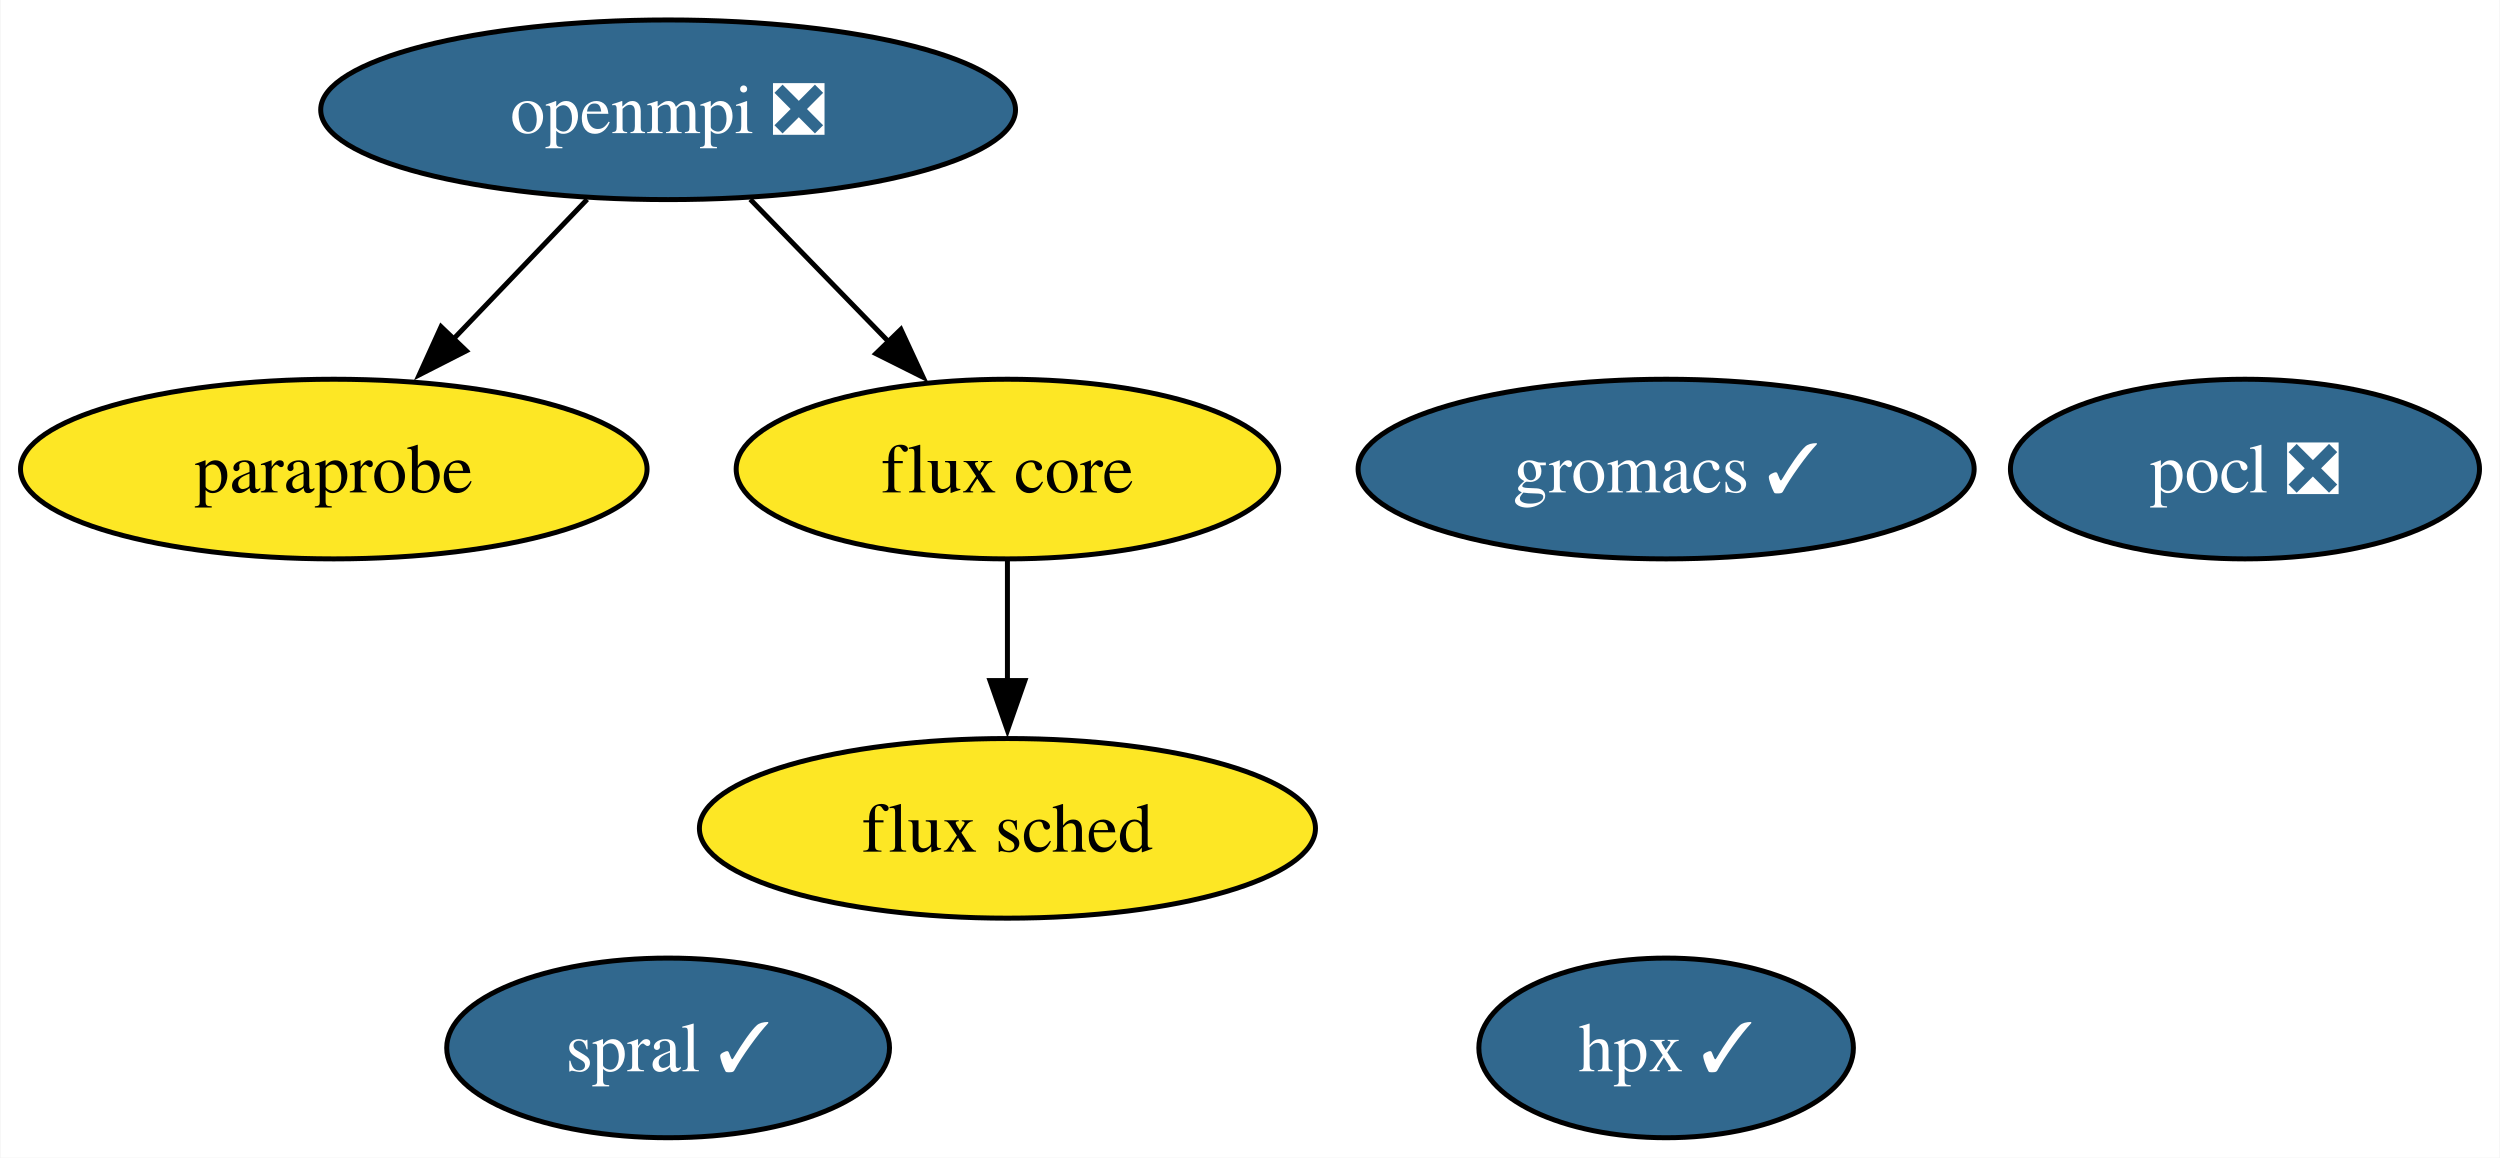
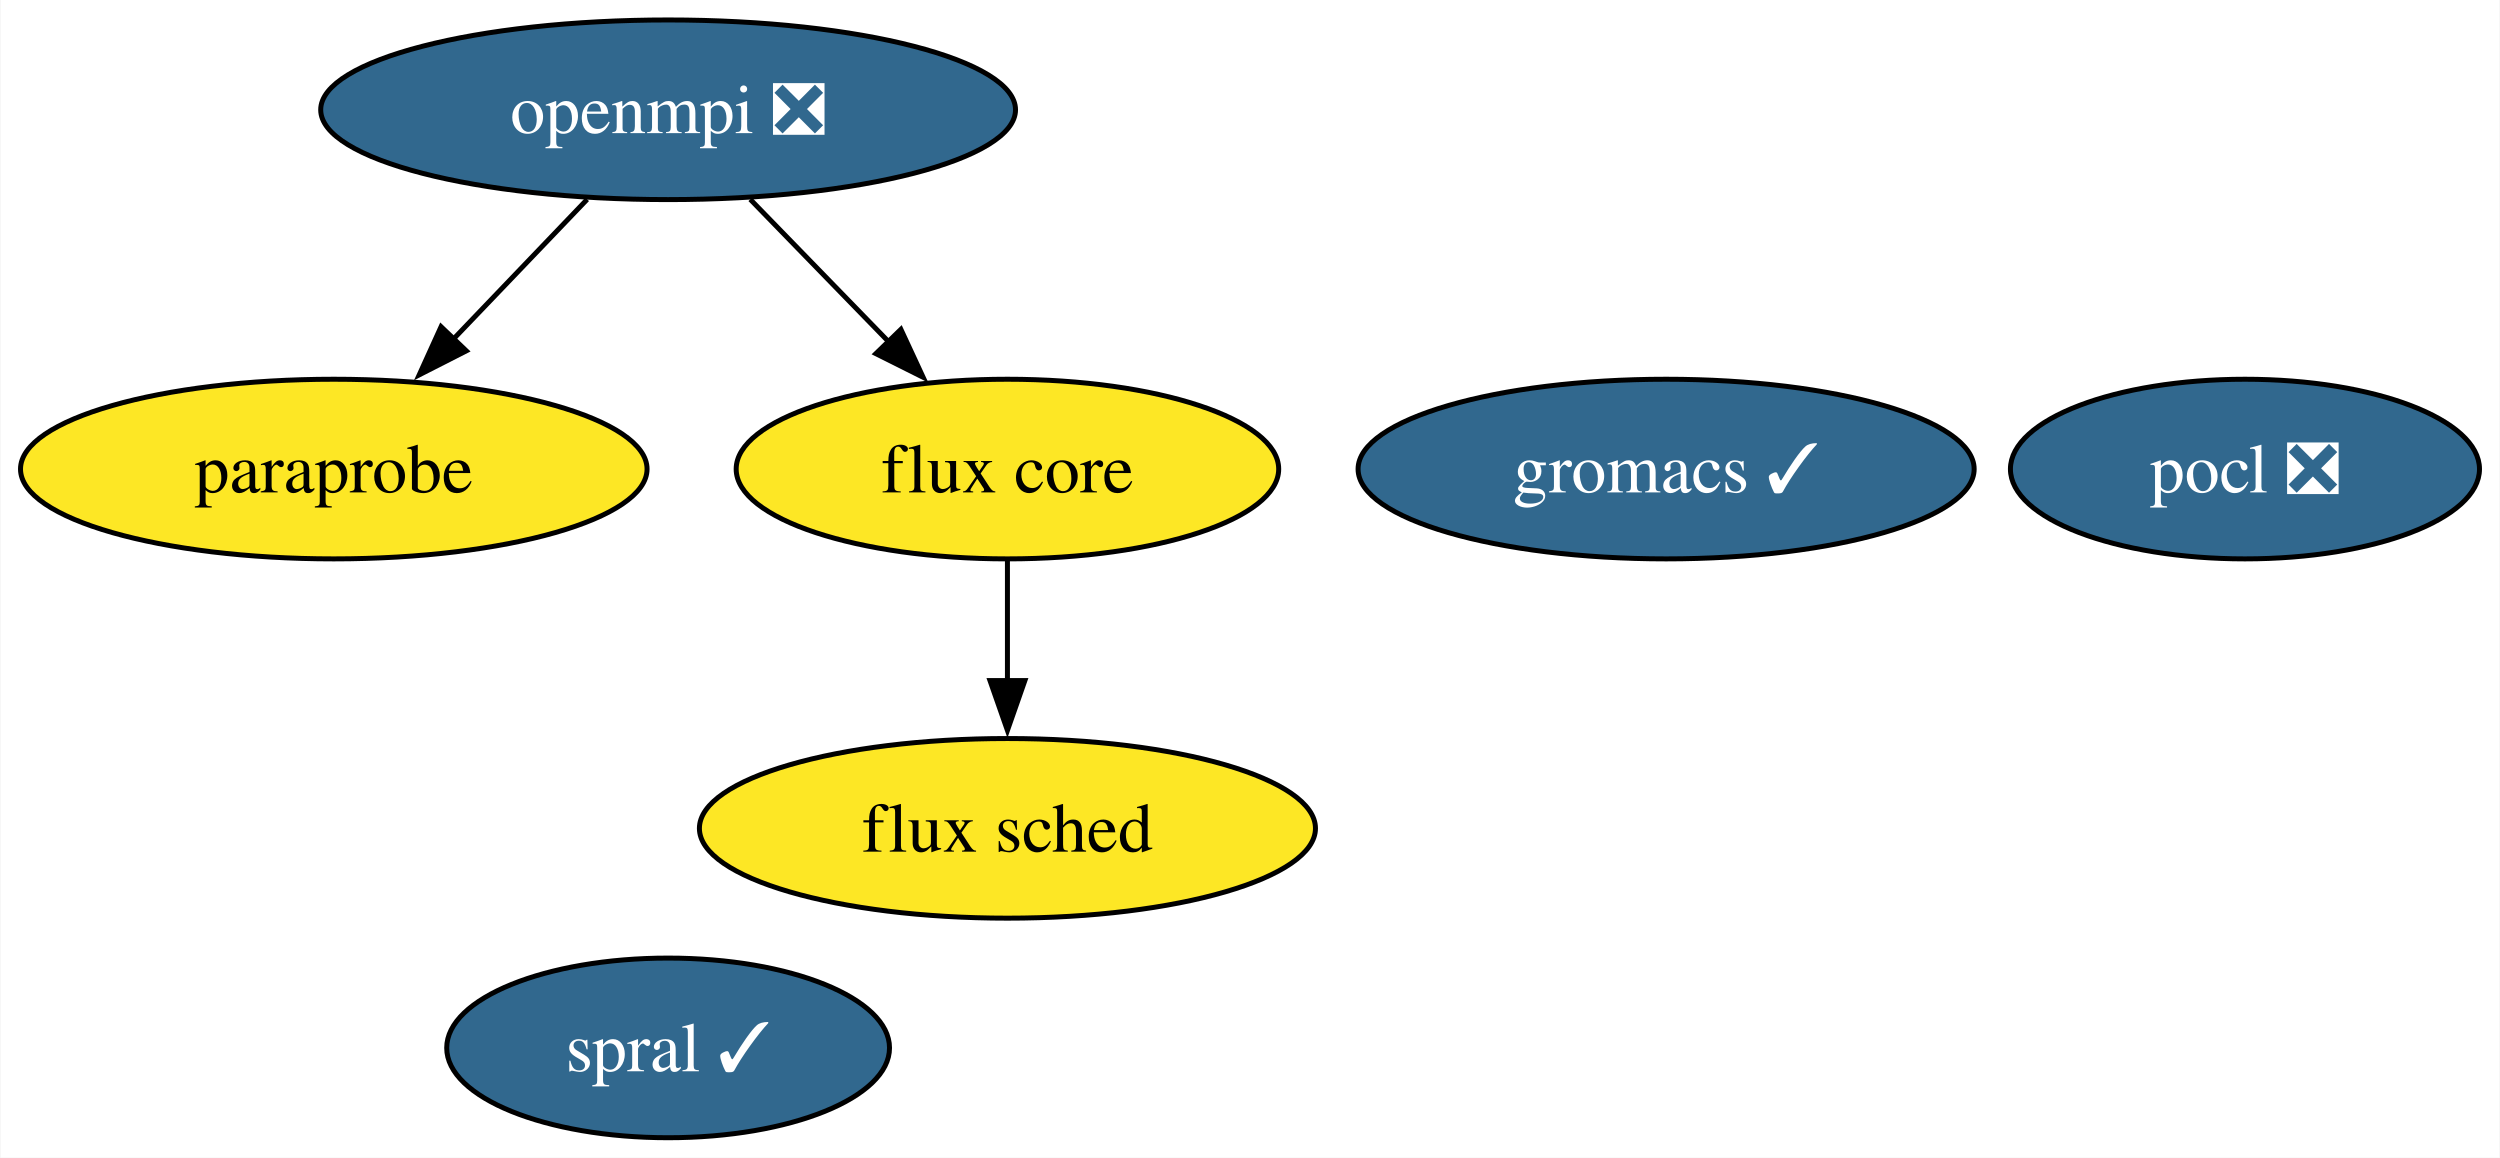
<svg xmlns="http://www.w3.org/2000/svg" xmlns:xlink="http://www.w3.org/1999/xlink" width="501pt" height="232pt" viewBox="0.00 0.00 500.78 232.00">
  <g id="graph0" class="graph" transform="scale(1 1) rotate(0) translate(4 228)">
    <polygon fill="white" stroke="none" points="-4,4 -4,-228 496.78,-228 496.78,4 -4,4" />
    <g id="node1" class="node">
      <g id="a_node1">
        <a xlink:href="https://github.com/conda-forge/openmpi-feedstock/pull/141" xlink:title="openmpi ❎">
          <ellipse fill="#31688e" stroke="black" cx="129.78" cy="-206" rx="69.62" ry="18" />
          <text text-anchor="middle" x="129.78" y="-201.32" font-family="Times,serif" font-size="14.00" fill="white">openmpi ❎</text>
        </a>
      </g>
    </g>
-     <g id="node5" class="node">
-       <g id="a_node5">
+     <g id="node4" class="node">
+       <g id="a_node4">
        <a xlink:href="https://github.com/conda-forge/paraprobe-feedstock" xlink:title="paraprobe">
          <ellipse fill="#fde725" stroke="black" cx="62.78" cy="-134" rx="62.78" ry="18" />
          <text text-anchor="middle" x="62.78" y="-129.32" font-family="Times,serif" font-size="14.00">paraprobe</text>
        </a>
      </g>
    </g>
    <g id="edge2" class="edge">
      <path fill="none" stroke="black" d="M113.56,-188.05C105.5,-179.63 95.59,-169.28 86.68,-159.97" />
      <polygon fill="black" stroke="black" points="89.34,-157.69 79.9,-152.88 84.28,-162.53 89.34,-157.69" />
    </g>
-     <g id="node6" class="node">
-       <g id="a_node6">
+     <g id="node5" class="node">
+       <g id="a_node5">
        <a xlink:href="https://github.com/conda-forge/flux-core-feedstock" xlink:title="flux core">
          <ellipse fill="#fde725" stroke="black" cx="197.78" cy="-134" rx="54.36" ry="18" />
          <text text-anchor="middle" x="197.78" y="-129.32" font-family="Times,serif" font-size="14.00">flux core</text>
        </a>
      </g>
    </g>
    <g id="edge1" class="edge">
      <path fill="none" stroke="black" d="M146.24,-188.05C154.55,-179.5 164.78,-168.97 173.93,-159.56" />
      <polygon fill="black" stroke="black" points="176.43,-162 180.89,-152.39 171.41,-157.13 176.43,-162" />
    </g>
    <g id="node2" class="node">
      <g id="a_node2">
        <a xlink:href="https://github.com/conda-forge/pocl-feedstock/pull/93" xlink:title="pocl ❎">
          <ellipse fill="#31688e" stroke="black" cx="445.78" cy="-134" rx="47" ry="18" />
          <text text-anchor="middle" x="445.78" y="-129.32" font-family="Times,serif" font-size="14.00" fill="white">pocl ❎</text>
        </a>
      </g>
    </g>
    <g id="node3" class="node">
      <g id="a_node3">
        <a xlink:href="https://github.com/conda-forge/gromacs-feedstock/pull/38" xlink:title="gromacs ✓">
          <ellipse fill="#31688e" stroke="black" cx="329.78" cy="-134" rx="61.73" ry="18" />
          <text text-anchor="middle" x="329.78" y="-129.32" font-family="Times,serif" font-size="14.00" fill="white">gromacs ✓</text>
        </a>
      </g>
    </g>
-     <g id="node4" class="node">
-       <g id="a_node4">
-         <a xlink:href="https://github.com/conda-forge/hpx-feedstock/pull/22" xlink:title="hpx ✓">
-           <ellipse fill="#31688e" stroke="black" cx="329.78" cy="-18" rx="37.53" ry="18" />
-           <text text-anchor="middle" x="329.78" y="-13.32" font-family="Times,serif" font-size="14.00" fill="white">hpx ✓</text>
-         </a>
-       </g>
-     </g>
-     <g id="node7" class="node">
-       <g id="a_node7">
+     <g id="node6" class="node">
+       <g id="a_node6">
        <a xlink:href="https://github.com/conda-forge/flux-sched-feedstock" xlink:title="flux sched">
          <ellipse fill="#fde725" stroke="black" cx="197.78" cy="-62" rx="61.73" ry="18" />
          <text text-anchor="middle" x="197.78" y="-57.33" font-family="Times,serif" font-size="14.00">flux sched</text>
        </a>
      </g>
    </g>
    <g id="edge3" class="edge">
      <path fill="none" stroke="black" d="M197.78,-115.7C197.78,-108.41 197.78,-99.73 197.78,-91.54" />
      <polygon fill="black" stroke="black" points="201.28,-91.62 197.78,-81.62 194.28,-91.62 201.28,-91.62" />
    </g>
-     <g id="node8" class="node">
-       <g id="a_node8">
+     <g id="node7" class="node">
+       <g id="a_node7">
        <a xlink:href="https://github.com/conda-forge/spral-feedstock/pull/10" xlink:title="spral ✓">
          <ellipse fill="#31688e" stroke="black" cx="129.78" cy="-18" rx="44.37" ry="18" />
          <text text-anchor="middle" x="129.78" y="-13.32" font-family="Times,serif" font-size="14.00" fill="white">spral ✓</text>
        </a>
      </g>
    </g>
  </g>
</svg>
